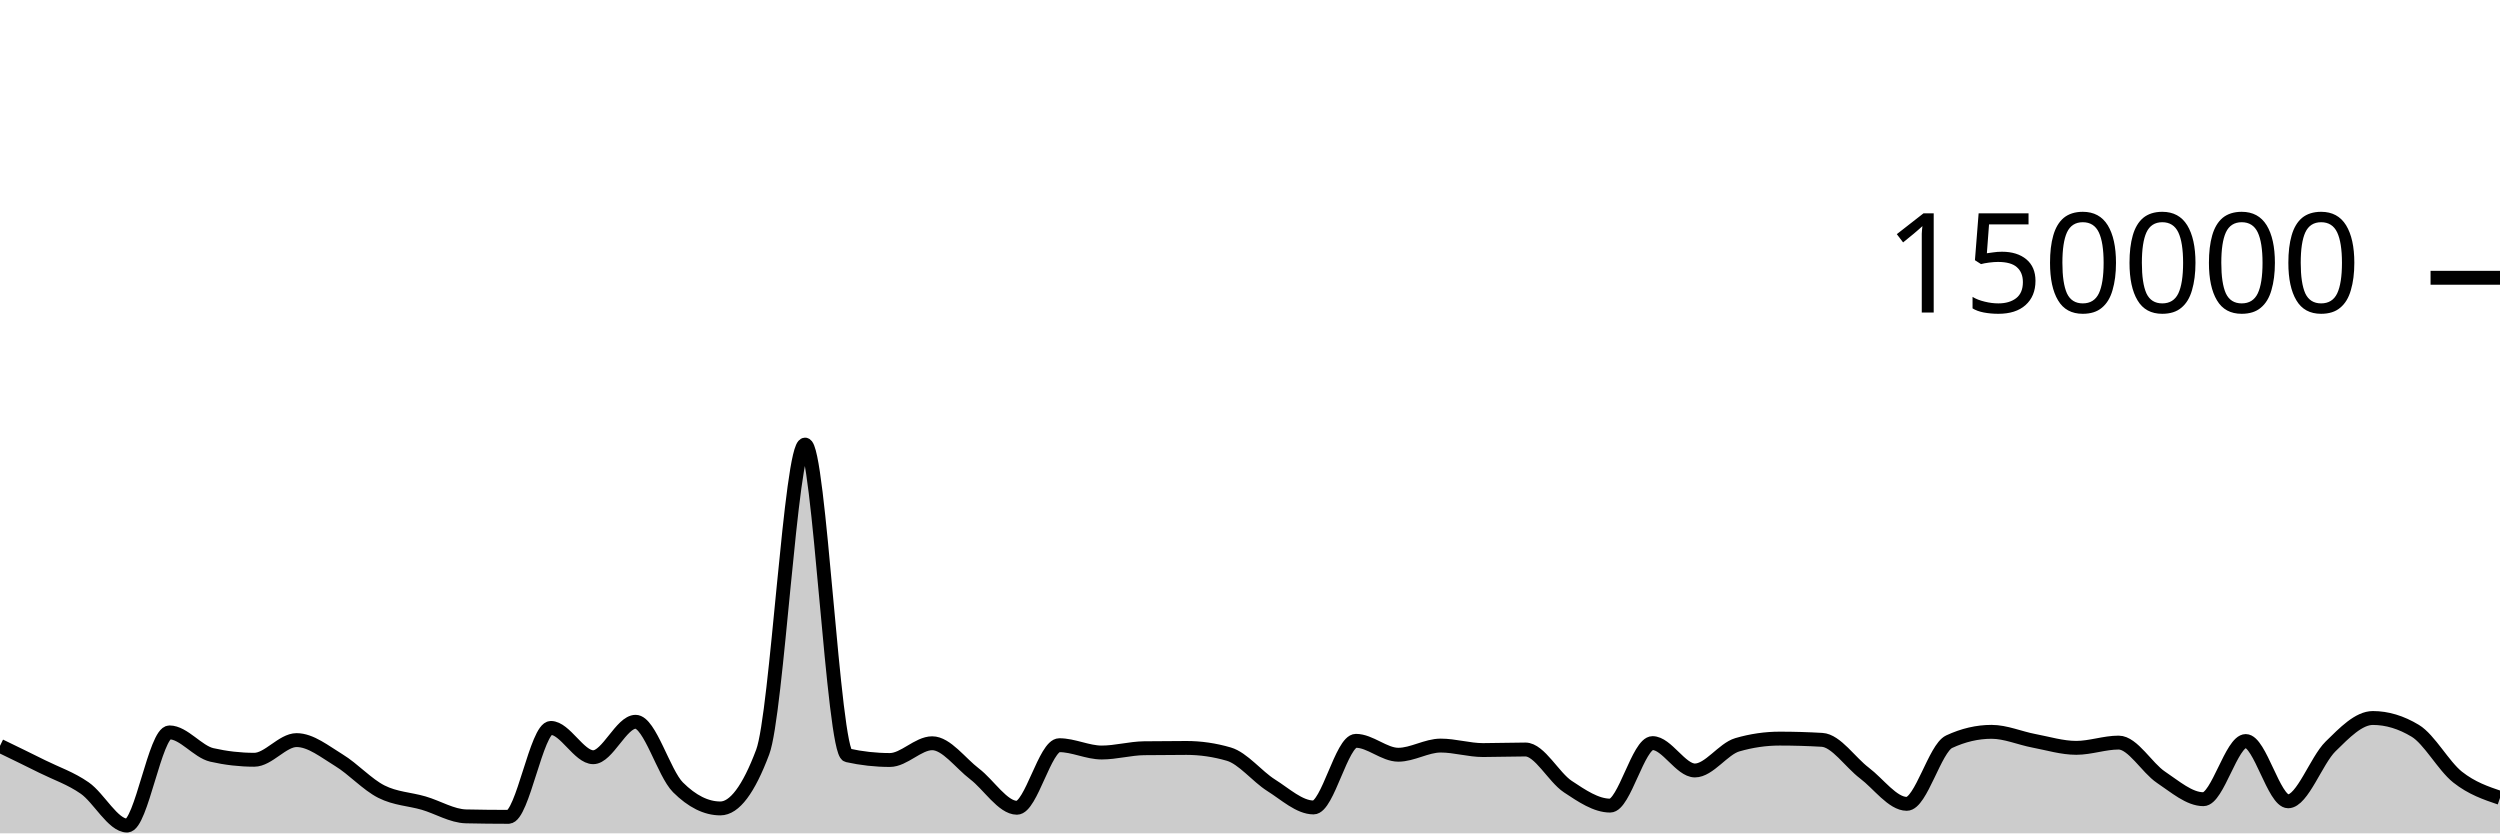
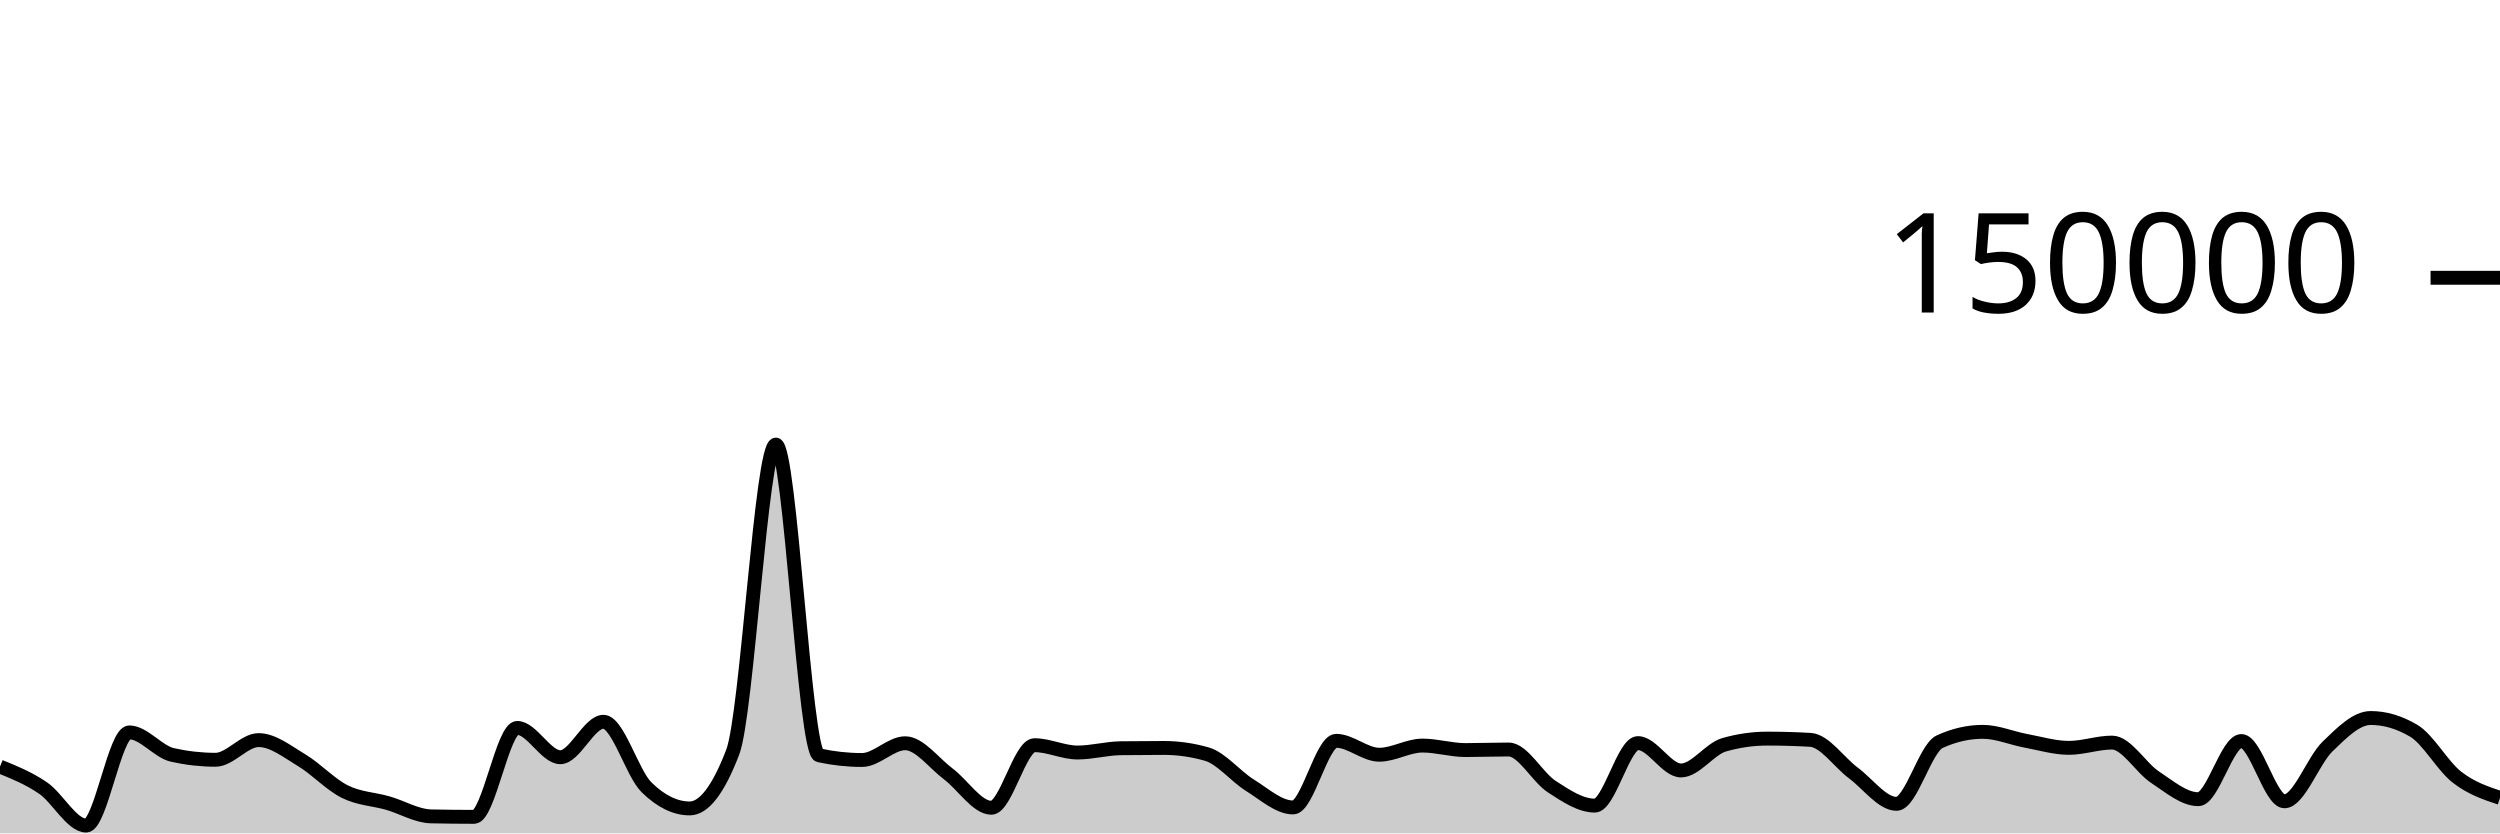
<svg xmlns="http://www.w3.org/2000/svg" viewBox="0 0 180 60">
  <g transform="translate(0,20)">
-     <path class="area" fill="rgba(0, 0, 0, 0.2)" d="M0,33.701C1.017,34.194,2.034,34.687,3.051,35.194C4.068,35.7,5.085,36.032,6.102,36.74C7.119,37.448,8.136,39.441,9.153,39.441C10.169,39.441,11.186,32.732,12.203,32.732C13.22,32.732,14.237,34.124,15.254,34.355C16.271,34.587,17.288,34.703,18.305,34.703C19.322,34.703,20.339,33.287,21.356,33.287C22.373,33.287,23.39,34.12,24.407,34.739C25.424,35.357,26.441,36.483,27.458,36.997C28.475,37.512,29.492,37.528,30.508,37.825C31.525,38.122,32.542,38.757,33.559,38.779C34.576,38.801,35.593,38.813,36.61,38.813C37.627,38.813,38.644,32.41,39.661,32.41C40.678,32.41,41.695,34.52,42.712,34.52C43.729,34.52,44.746,31.968,45.763,31.968C46.78,31.968,47.797,35.674,48.814,36.687C49.831,37.7,50.847,38.207,51.864,38.207C52.881,38.207,53.898,36.853,54.915,34.145C55.932,31.437,56.949,12.009,57.966,12.009C58.983,12.009,60,34.156,61.017,34.382C62.034,34.607,63.051,34.72,64.068,34.72C65.085,34.72,66.102,33.514,67.119,33.514C68.136,33.514,69.153,34.947,70.169,35.721C71.186,36.495,72.203,38.159,73.22,38.159C74.237,38.159,75.254,33.654,76.271,33.654C77.288,33.654,78.305,34.181,79.322,34.181C80.339,34.181,81.356,33.887,82.373,33.873C83.39,33.859,84.407,33.852,85.424,33.852C86.441,33.852,87.458,34,88.475,34.297C89.492,34.593,90.508,35.9,91.525,36.54C92.542,37.18,93.559,38.137,94.576,38.137C95.593,38.137,96.61,33.339,97.627,33.339C98.644,33.339,99.661,34.341,100.678,34.341C101.695,34.341,102.712,33.681,103.729,33.681C104.746,33.681,105.763,34.005,106.78,34.005C107.797,34.005,108.814,33.964,109.831,33.964C110.847,33.964,111.864,35.961,112.881,36.634C113.898,37.307,114.915,38.004,115.932,38.004C116.949,38.004,117.966,33.503,118.983,33.503C120,33.503,121.017,35.474,122.034,35.474C123.051,35.474,124.068,33.92,125.085,33.624C126.102,33.328,127.119,33.18,128.136,33.18C129.153,33.18,130.169,33.21,131.186,33.269C132.203,33.328,133.22,34.89,134.237,35.658C135.254,36.426,136.271,37.877,137.288,37.877C138.305,37.877,139.322,33.875,140.339,33.402C141.356,32.929,142.373,32.692,143.39,32.692C144.407,32.692,145.424,33.146,146.441,33.338C147.458,33.53,148.475,33.845,149.492,33.845C150.508,33.845,151.525,33.466,152.542,33.466C153.559,33.466,154.576,35.284,155.593,35.963C156.61,36.643,157.627,37.542,158.644,37.542C159.661,37.542,160.678,33.354,161.695,33.354C162.712,33.354,163.729,37.694,164.746,37.694C165.763,37.694,166.78,34.746,167.797,33.746C168.814,32.747,169.831,31.696,170.847,31.696C171.864,31.696,172.881,32.003,173.898,32.617C174.915,33.232,175.932,35.147,176.949,35.952C177.966,36.757,178.983,37.101,180,37.446L180,40C178.983,40,177.966,40,176.949,40C175.932,40,174.915,40,173.898,40C172.881,40,171.864,40,170.847,40C169.831,40,168.814,40,167.797,40C166.78,40,165.763,40,164.746,40C163.729,40,162.712,40,161.695,40C160.678,40,159.661,40,158.644,40C157.627,40,156.61,40,155.593,40C154.576,40,153.559,40,152.542,40C151.525,40,150.508,40,149.492,40C148.475,40,147.458,40,146.441,40C145.424,40,144.407,40,143.39,40C142.373,40,141.356,40,140.339,40C139.322,40,138.305,40,137.288,40C136.271,40,135.254,40,134.237,40C133.22,40,132.203,40,131.186,40C130.169,40,129.153,40,128.136,40C127.119,40,126.102,40,125.085,40C124.068,40,123.051,40,122.034,40C121.017,40,120,40,118.983,40C117.966,40,116.949,40,115.932,40C114.915,40,113.898,40,112.881,40C111.864,40,110.847,40,109.831,40C108.814,40,107.797,40,106.78,40C105.763,40,104.746,40,103.729,40C102.712,40,101.695,40,100.678,40C99.661,40,98.644,40,97.627,40C96.61,40,95.593,40,94.576,40C93.559,40,92.542,40,91.525,40C90.508,40,89.492,40,88.475,40C87.458,40,86.441,40,85.424,40C84.407,40,83.39,40,82.373,40C81.356,40,80.339,40,79.322,40C78.305,40,77.288,40,76.271,40C75.254,40,74.237,40,73.22,40C72.203,40,71.186,40,70.169,40C69.153,40,68.136,40,67.119,40C66.102,40,65.085,40,64.068,40C63.051,40,62.034,40,61.017,40C60,40,58.983,40,57.966,40C56.949,40,55.932,40,54.915,40C53.898,40,52.881,40,51.864,40C50.847,40,49.831,40,48.814,40C47.797,40,46.78,40,45.763,40C44.746,40,43.729,40,42.712,40C41.695,40,40.678,40,39.661,40C38.644,40,37.627,40,36.61,40C35.593,40,34.576,40,33.559,40C32.542,40,31.525,40,30.508,40C29.492,40,28.475,40,27.458,40C26.441,40,25.424,40,24.407,40C23.39,40,22.373,40,21.356,40C20.339,40,19.322,40,18.305,40C17.288,40,16.271,40,15.254,40C14.237,40,13.22,40,12.203,40C11.186,40,10.169,40,9.153,40C8.136,40,7.119,40,6.102,40C5.085,40,4.068,40,3.051,40C2.034,40,1.017,40,0,40Z" />
-     <path class="line" stroke="black" fill="none" d="M0,33.701C1.017,34.194,2.034,34.687,3.051,35.194C4.068,35.7,5.085,36.032,6.102,36.74C7.119,37.448,8.136,39.441,9.153,39.441C10.169,39.441,11.186,32.732,12.203,32.732C13.22,32.732,14.237,34.124,15.254,34.355C16.271,34.587,17.288,34.703,18.305,34.703C19.322,34.703,20.339,33.287,21.356,33.287C22.373,33.287,23.39,34.12,24.407,34.739C25.424,35.357,26.441,36.483,27.458,36.997C28.475,37.512,29.492,37.528,30.508,37.825C31.525,38.122,32.542,38.757,33.559,38.779C34.576,38.801,35.593,38.813,36.61,38.813C37.627,38.813,38.644,32.41,39.661,32.41C40.678,32.41,41.695,34.52,42.712,34.52C43.729,34.52,44.746,31.968,45.763,31.968C46.78,31.968,47.797,35.674,48.814,36.687C49.831,37.7,50.847,38.207,51.864,38.207C52.881,38.207,53.898,36.853,54.915,34.145C55.932,31.437,56.949,12.009,57.966,12.009C58.983,12.009,60,34.156,61.017,34.382C62.034,34.607,63.051,34.72,64.068,34.72C65.085,34.72,66.102,33.514,67.119,33.514C68.136,33.514,69.153,34.947,70.169,35.721C71.186,36.495,72.203,38.159,73.22,38.159C74.237,38.159,75.254,33.654,76.271,33.654C77.288,33.654,78.305,34.181,79.322,34.181C80.339,34.181,81.356,33.887,82.373,33.873C83.39,33.859,84.407,33.852,85.424,33.852C86.441,33.852,87.458,34,88.475,34.297C89.492,34.593,90.508,35.9,91.525,36.54C92.542,37.18,93.559,38.137,94.576,38.137C95.593,38.137,96.61,33.339,97.627,33.339C98.644,33.339,99.661,34.341,100.678,34.341C101.695,34.341,102.712,33.681,103.729,33.681C104.746,33.681,105.763,34.005,106.78,34.005C107.797,34.005,108.814,33.964,109.831,33.964C110.847,33.964,111.864,35.961,112.881,36.634C113.898,37.307,114.915,38.004,115.932,38.004C116.949,38.004,117.966,33.503,118.983,33.503C120,33.503,121.017,35.474,122.034,35.474C123.051,35.474,124.068,33.92,125.085,33.624C126.102,33.328,127.119,33.18,128.136,33.18C129.153,33.18,130.169,33.21,131.186,33.269C132.203,33.328,133.22,34.89,134.237,35.658C135.254,36.426,136.271,37.877,137.288,37.877C138.305,37.877,139.322,33.875,140.339,33.402C141.356,32.929,142.373,32.692,143.39,32.692C144.407,32.692,145.424,33.146,146.441,33.338C147.458,33.53,148.475,33.845,149.492,33.845C150.508,33.845,151.525,33.466,152.542,33.466C153.559,33.466,154.576,35.284,155.593,35.963C156.61,36.643,157.627,37.542,158.644,37.542C159.661,37.542,160.678,33.354,161.695,33.354C162.712,33.354,163.729,37.694,164.746,37.694C165.763,37.694,166.78,34.746,167.797,33.746C168.814,32.747,169.831,31.696,170.847,31.696C171.864,31.696,172.881,32.003,173.898,32.617C174.915,33.232,175.932,35.147,176.949,35.952C177.966,36.757,178.983,37.101,180,37.446" />
+     <path class="area" fill="rgba(0, 0, 0, 0.2)" d="M0,35.194C1.034,35.613,2.069,36.032,3.103,36.74C4.138,37.448,5.172,39.441,6.207,39.441C7.241,39.441,8.276,32.732,9.31,32.732C10.345,32.732,11.379,34.124,12.414,34.355C13.448,34.587,14.483,34.703,15.517,34.703C16.552,34.703,17.586,33.287,18.621,33.287C19.655,33.287,20.69,34.12,21.724,34.739C22.759,35.357,23.793,36.483,24.828,36.997C25.862,37.512,26.897,37.528,27.931,37.825C28.966,38.122,30,38.757,31.034,38.779C32.069,38.801,33.103,38.813,34.138,38.813C35.172,38.813,36.207,32.41,37.241,32.41C38.276,32.41,39.31,34.52,40.345,34.52C41.379,34.52,42.414,31.968,43.448,31.968C44.483,31.968,45.517,35.674,46.552,36.687C47.586,37.7,48.621,38.207,49.655,38.207C50.69,38.207,51.724,36.853,52.759,34.145C53.793,31.437,54.828,12.009,55.862,12.009C56.897,12.009,57.931,34.156,58.966,34.382C60,34.607,61.034,34.72,62.069,34.72C63.103,34.72,64.138,33.514,65.172,33.514C66.207,33.514,67.241,34.947,68.276,35.721C69.31,36.495,70.345,38.159,71.379,38.159C72.414,38.159,73.448,33.654,74.483,33.654C75.517,33.654,76.552,34.181,77.586,34.181C78.621,34.181,79.655,33.887,80.69,33.873C81.724,33.859,82.759,33.852,83.793,33.852C84.828,33.852,85.862,34,86.897,34.297C87.931,34.593,88.966,35.9,90,36.54C91.034,37.18,92.069,38.137,93.103,38.137C94.138,38.137,95.172,33.339,96.207,33.339C97.241,33.339,98.276,34.341,99.31,34.341C100.345,34.341,101.379,33.681,102.414,33.681C103.448,33.681,104.483,34.005,105.517,34.005C106.552,34.005,107.586,33.964,108.621,33.964C109.655,33.964,110.69,35.961,111.724,36.634C112.759,37.307,113.793,38.004,114.828,38.004C115.862,38.004,116.897,33.503,117.931,33.503C118.966,33.503,120,35.474,121.034,35.474C122.069,35.474,123.103,33.92,124.138,33.624C125.172,33.328,126.207,33.18,127.241,33.18C128.276,33.18,129.31,33.21,130.345,33.269C131.379,33.328,132.414,34.89,133.448,35.658C134.483,36.426,135.517,37.877,136.552,37.877C137.586,37.877,138.621,33.875,139.655,33.402C140.69,32.929,141.724,32.692,142.759,32.692C143.793,32.692,144.828,33.146,145.862,33.338C146.897,33.53,147.931,33.845,148.966,33.845C150,33.845,151.034,33.466,152.069,33.466C153.103,33.466,154.138,35.284,155.172,35.963C156.207,36.643,157.241,37.542,158.276,37.542C159.31,37.542,160.345,33.354,161.379,33.354C162.414,33.354,163.448,37.694,164.483,37.694C165.517,37.694,166.552,34.746,167.586,33.746C168.621,32.747,169.655,31.696,170.69,31.696C171.724,31.696,172.759,32.003,173.793,32.617C174.828,33.232,175.862,35.147,176.897,35.952C177.931,36.757,178.966,37.101,180,37.446L180,40C178.966,40,177.931,40,176.897,40C175.862,40,174.828,40,173.793,40C172.759,40,171.724,40,170.69,40C169.655,40,168.621,40,167.586,40C166.552,40,165.517,40,164.483,40C163.448,40,162.414,40,161.379,40C160.345,40,159.31,40,158.276,40C157.241,40,156.207,40,155.172,40C154.138,40,153.103,40,152.069,40C151.034,40,150,40,148.966,40C147.931,40,146.897,40,145.862,40C144.828,40,143.793,40,142.759,40C141.724,40,140.69,40,139.655,40C138.621,40,137.586,40,136.552,40C135.517,40,134.483,40,133.448,40C132.414,40,131.379,40,130.345,40C129.31,40,128.276,40,127.241,40C126.207,40,125.172,40,124.138,40C123.103,40,122.069,40,121.034,40C120,40,118.966,40,117.931,40C116.897,40,115.862,40,114.828,40C113.793,40,112.759,40,111.724,40C110.69,40,109.655,40,108.621,40C107.586,40,106.552,40,105.517,40C104.483,40,103.448,40,102.414,40C101.379,40,100.345,40,99.31,40C98.276,40,97.241,40,96.207,40C95.172,40,94.138,40,93.103,40C92.069,40,91.034,40,90,40C88.966,40,87.931,40,86.897,40C85.862,40,84.828,40,83.793,40C82.759,40,81.724,40,80.69,40C79.655,40,78.621,40,77.586,40C76.552,40,75.517,40,74.483,40C73.448,40,72.414,40,71.379,40C70.345,40,69.31,40,68.276,40C67.241,40,66.207,40,65.172,40C64.138,40,63.103,40,62.069,40C61.034,40,60,40,58.966,40C57.931,40,56.897,40,55.862,40C54.828,40,53.793,40,52.759,40C51.724,40,50.69,40,49.655,40C48.621,40,47.586,40,46.552,40C45.517,40,44.483,40,43.448,40C42.414,40,41.379,40,40.345,40C39.31,40,38.276,40,37.241,40C36.207,40,35.172,40,34.138,40C33.103,40,32.069,40,31.034,40C30,40,28.966,40,27.931,40C26.897,40,25.862,40,24.828,40C23.793,40,22.759,40,21.724,40C20.69,40,19.655,40,18.621,40C17.586,40,16.552,40,15.517,40C14.483,40,13.448,40,12.414,40C11.379,40,10.345,40,9.31,40C8.276,40,7.241,40,6.207,40C5.172,40,4.138,40,3.103,40C2.069,40,1.034,40,0,40Z" />
+     <path class="line" stroke="black" fill="none" d="M0,35.194C1.034,35.613,2.069,36.032,3.103,36.74C4.138,37.448,5.172,39.441,6.207,39.441C7.241,39.441,8.276,32.732,9.31,32.732C10.345,32.732,11.379,34.124,12.414,34.355C13.448,34.587,14.483,34.703,15.517,34.703C16.552,34.703,17.586,33.287,18.621,33.287C19.655,33.287,20.69,34.12,21.724,34.739C22.759,35.357,23.793,36.483,24.828,36.997C25.862,37.512,26.897,37.528,27.931,37.825C28.966,38.122,30,38.757,31.034,38.779C32.069,38.801,33.103,38.813,34.138,38.813C35.172,38.813,36.207,32.41,37.241,32.41C38.276,32.41,39.31,34.52,40.345,34.52C41.379,34.52,42.414,31.968,43.448,31.968C44.483,31.968,45.517,35.674,46.552,36.687C47.586,37.7,48.621,38.207,49.655,38.207C50.69,38.207,51.724,36.853,52.759,34.145C53.793,31.437,54.828,12.009,55.862,12.009C56.897,12.009,57.931,34.156,58.966,34.382C60,34.607,61.034,34.72,62.069,34.72C63.103,34.72,64.138,33.514,65.172,33.514C66.207,33.514,67.241,34.947,68.276,35.721C69.31,36.495,70.345,38.159,71.379,38.159C72.414,38.159,73.448,33.654,74.483,33.654C75.517,33.654,76.552,34.181,77.586,34.181C78.621,34.181,79.655,33.887,80.69,33.873C81.724,33.859,82.759,33.852,83.793,33.852C84.828,33.852,85.862,34,86.897,34.297C87.931,34.593,88.966,35.9,90,36.54C91.034,37.18,92.069,38.137,93.103,38.137C94.138,38.137,95.172,33.339,96.207,33.339C97.241,33.339,98.276,34.341,99.31,34.341C100.345,34.341,101.379,33.681,102.414,33.681C103.448,33.681,104.483,34.005,105.517,34.005C106.552,34.005,107.586,33.964,108.621,33.964C109.655,33.964,110.69,35.961,111.724,36.634C112.759,37.307,113.793,38.004,114.828,38.004C115.862,38.004,116.897,33.503,117.931,33.503C118.966,33.503,120,35.474,121.034,35.474C122.069,35.474,123.103,33.92,124.138,33.624C125.172,33.328,126.207,33.18,127.241,33.18C128.276,33.18,129.31,33.21,130.345,33.269C131.379,33.328,132.414,34.89,133.448,35.658C134.483,36.426,135.517,37.877,136.552,37.877C137.586,37.877,138.621,33.875,139.655,33.402C140.69,32.929,141.724,32.692,142.759,32.692C143.793,32.692,144.828,33.146,145.862,33.338C146.897,33.53,147.931,33.845,148.966,33.845C150,33.845,151.034,33.466,152.069,33.466C153.103,33.466,154.138,35.284,155.172,35.963C156.207,36.643,157.241,37.542,158.276,37.542C159.31,37.542,160.345,33.354,161.379,33.354C162.414,33.354,163.448,37.694,164.483,37.694C165.517,37.694,166.552,34.746,167.586,33.746C168.621,32.747,169.655,31.696,170.69,31.696C171.724,31.696,172.759,32.003,173.793,32.617C174.828,33.232,175.862,35.147,176.897,35.952C177.931,36.757,178.966,37.101,180,37.446" />
    <path class="axis-ceiling" stroke-width="1" stroke="black" fill="none" d="M175,0L180,0" />
    <text class="axis-ceiling-label" font-family="sans-serif" text-anchor="end" font-size="10px" x="170" y="2.5">150000</text>
  </g>
</svg>
